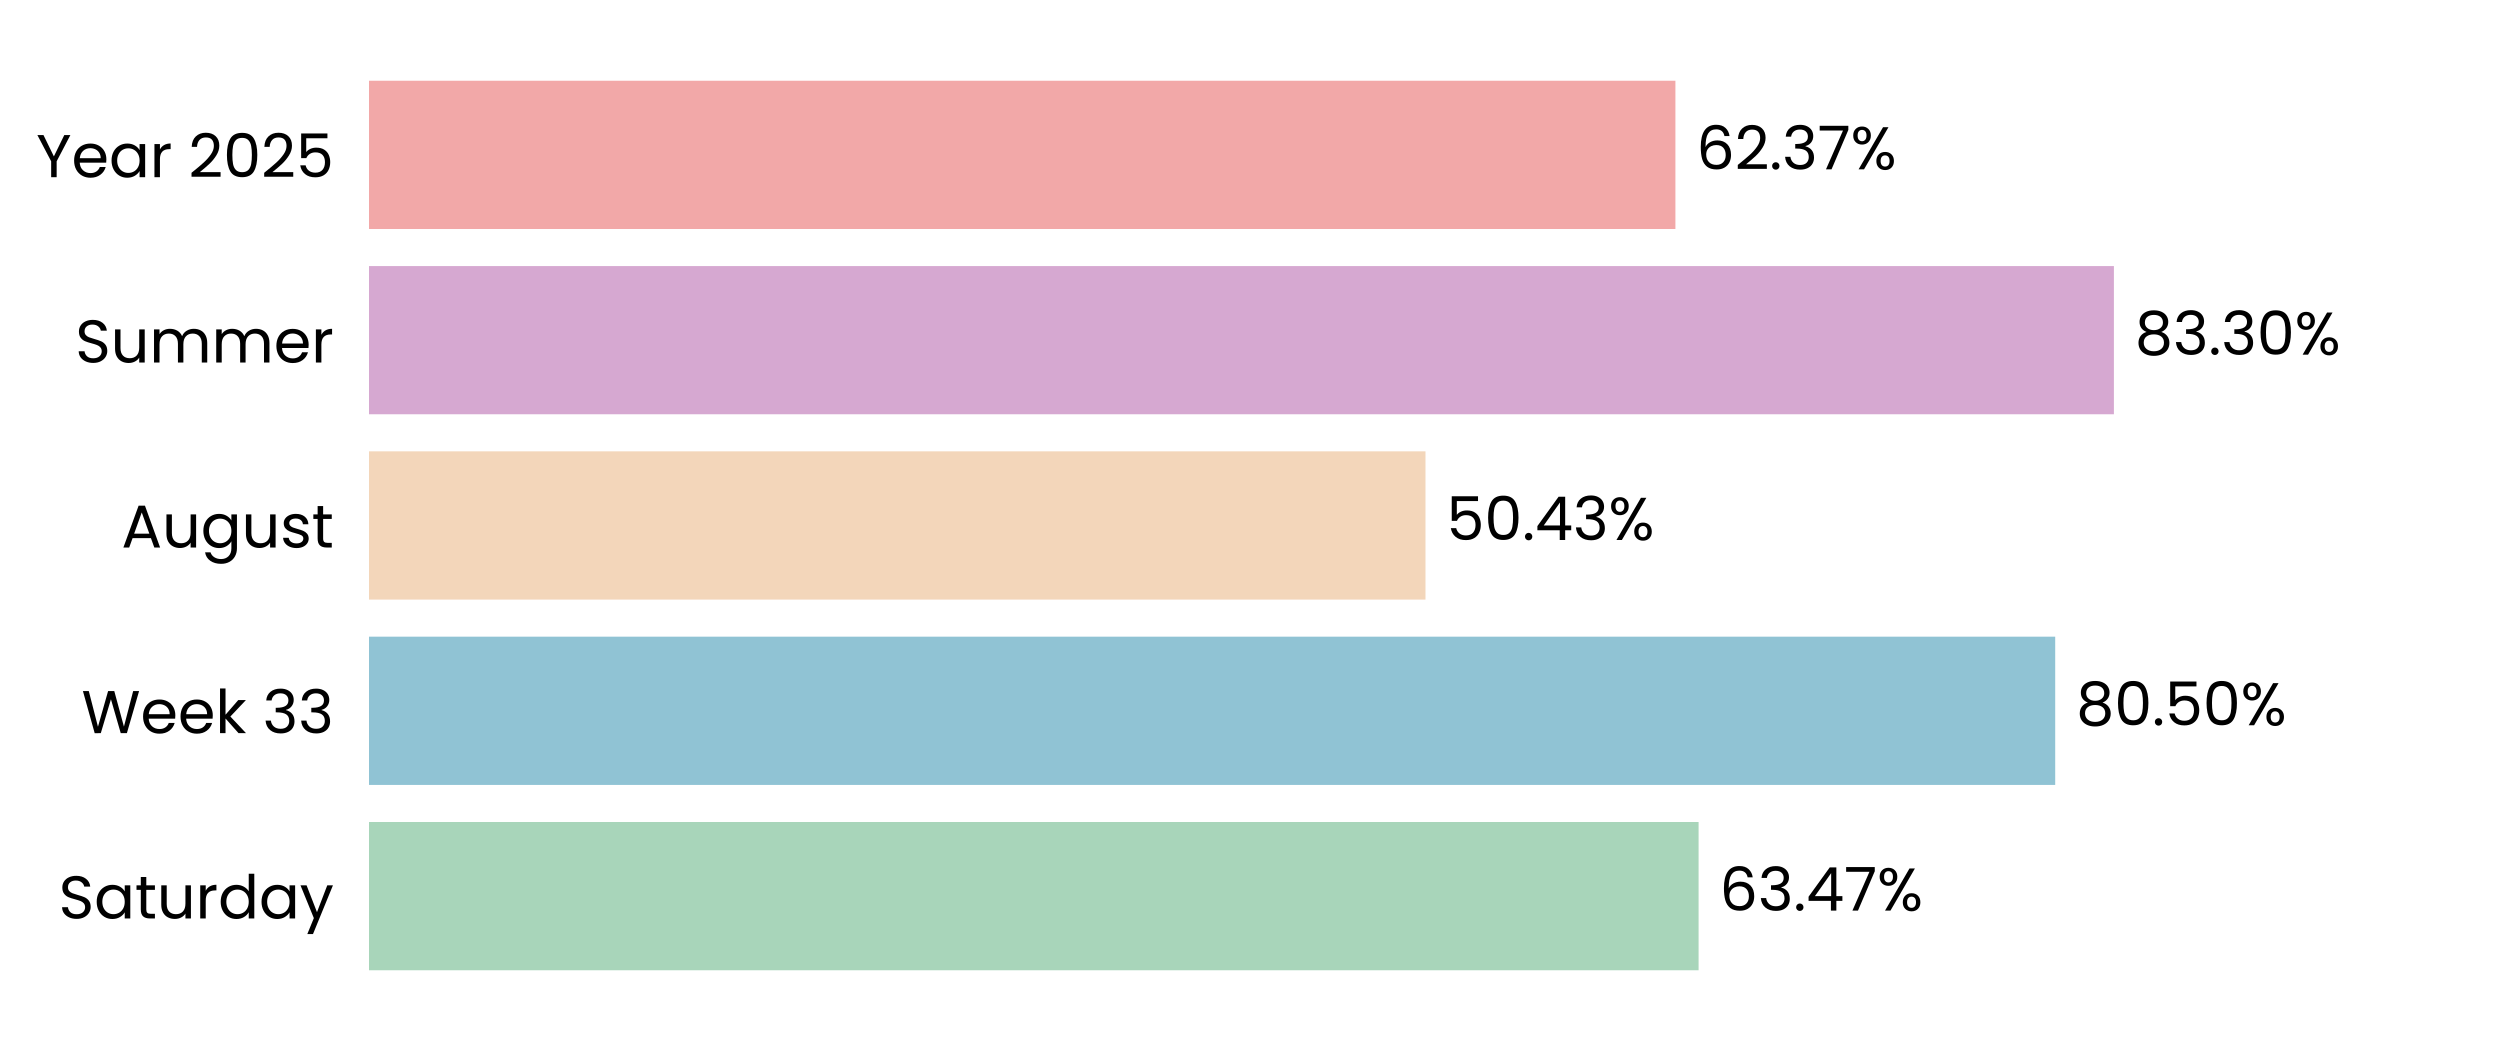
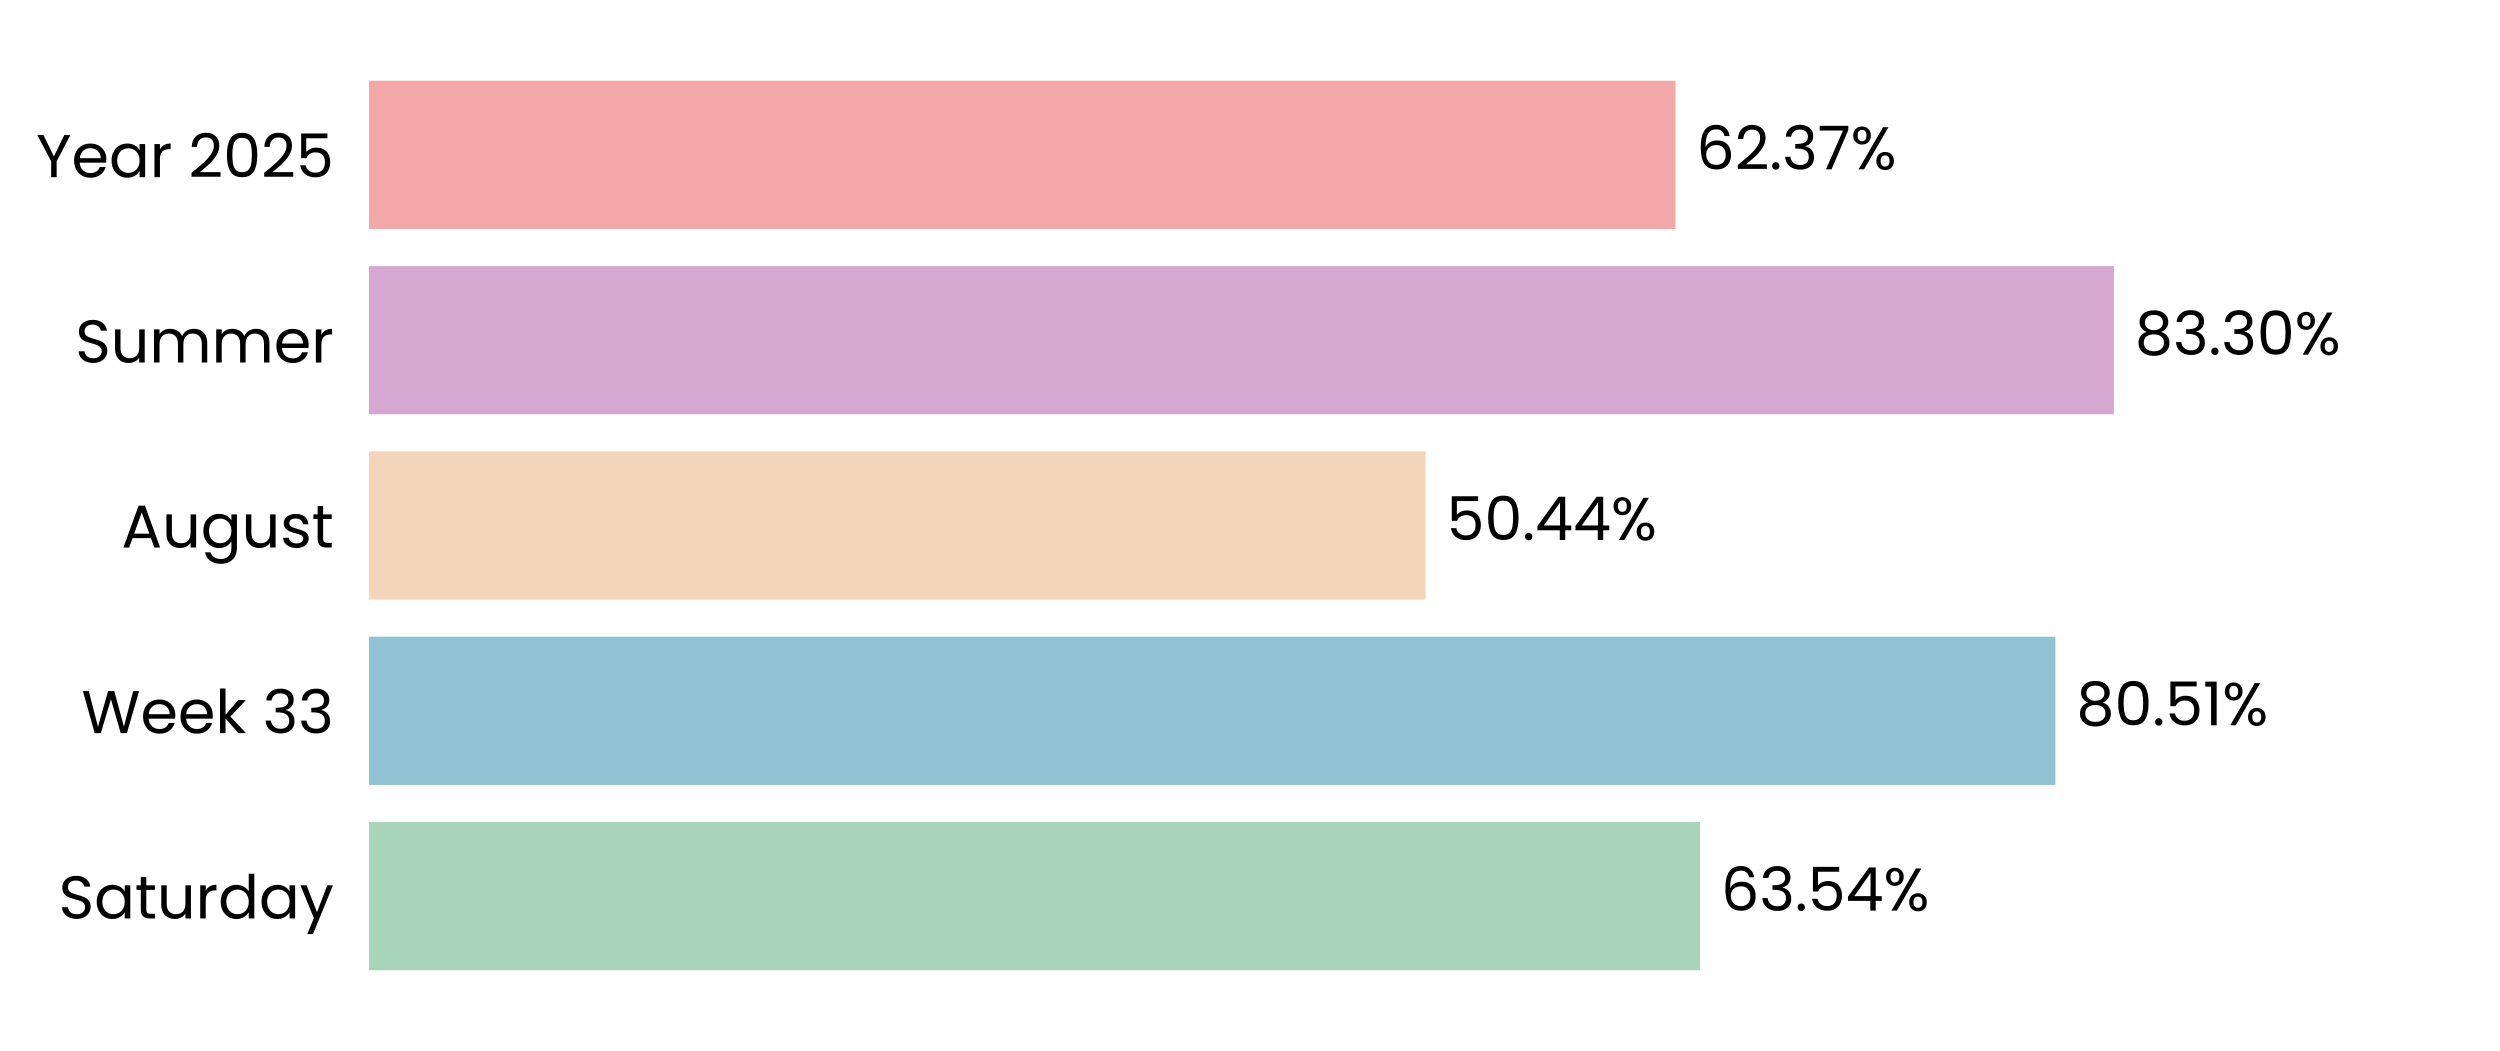
<svg xmlns="http://www.w3.org/2000/svg" xmlns:xlink="http://www.w3.org/1999/xlink" width="496.691pt" height="208.8pt" viewBox="0 0 496.691 208.8" version="1.1">
  <defs>
    <style type="text/css">*{stroke-linejoin: round; stroke-linecap: butt}</style>
  </defs>
  <g id="figure_1">
    <g id="patch_1">
      <path d="M 0 208.8  L 496.691 208.8  L 496.691 0  L 0 0  L 0 208.8  z " style="fill: none" />
    </g>
    <g id="axes_1">
      <g id="patch_2">
        <path d="M 73.311 201.6  L 489.491 201.6  L 489.491 7.2  L 73.311 7.2  L 73.311 201.6  z " style="fill: none" />
      </g>
      <g id="patch_3">
-         <path d="M 73.311 192.764  L 337.47 192.764  L 337.47 163.309  L 73.311 163.309  z " clip-path="url(#pf278503e7b)" style="fill: #a8d5ba" />
+         <path d="M 73.311 192.764  L 337.759 192.764  L 337.759 163.309  L 73.311 163.309  z " clip-path="url(#p9dd91957a8)" style="fill: #a8d5ba" />
      </g>
      <g id="patch_4">
-         <path d="M 73.311 155.945  L 408.32 155.945  L 408.32 126.491  L 73.311 126.491  z " clip-path="url(#pf278503e7b)" style="fill: #90c3d4" />
+         <path d="M 73.311 155.945  L 408.361 155.945  L 408.361 126.491  L 73.311 126.491  z " clip-path="url(#p9dd91957a8)" style="fill: #90c3d4" />
      </g>
      <g id="patch_5">
-         <path d="M 73.311 119.127  L 283.21 119.127  L 283.21 89.673  L 73.311 89.673  z " clip-path="url(#pf278503e7b)" style="fill: #f3d6ba" />
+         <path d="M 73.311 119.127  L 283.219 119.127  L 283.219 89.673  L 73.311 89.673  z " clip-path="url(#p9dd91957a8)" style="fill: #f3d6ba" />
      </g>
      <g id="patch_6">
-         <path d="M 73.311 82.309  L 419.983 82.309  L 419.983 52.855  L 73.311 52.855  z " clip-path="url(#pf278503e7b)" style="fill: #d6a8d1" />
+         <path d="M 73.311 82.309  L 419.987 82.309  L 419.987 52.855  L 73.311 52.855  z " clip-path="url(#p9dd91957a8)" style="fill: #d6a8d1" />
      </g>
      <g id="patch_7">
-         <path d="M 73.311 45.491  L 332.865 45.491  L 332.865 16.036  L 73.311 16.036  z " clip-path="url(#pf278503e7b)" style="fill: #f2a8a8" />
+         <path d="M 73.311 45.491  L 332.866 45.491  L 332.866 16.036  L 73.311 16.036  z " clip-path="url(#p9dd91957a8)" style="fill: #f2a8a8" />
      </g>
      <g id="matplotlib.axis_1">
        <g id="ytick_1">
          <g id="text_1">
            <g transform="translate(11.65312 182.4764) scale(0.12 -0.12)">
              <defs>
                <path id="Poppins-Regular-53" d="M 1907 -45  Q 1466 -45 1117 112  Q 768 269 569 547  Q 371 826 365 1190  L 986 1190  Q 1018 877 1245 662  Q 1472 448 1907 448  Q 2323 448 2563 656  Q 2803 864 2803 1190  Q 2803 1446 2662 1606  Q 2522 1766 2310 1849  Q 2099 1933 1741 2029  Q 1299 2144 1033 2259  Q 768 2374 579 2620  Q 390 2867 390 3283  Q 390 3648 576 3929  Q 762 4211 1098 4364  Q 1434 4518 1869 4518  Q 2496 4518 2896 4204  Q 3296 3891 3347 3373  L 2707 3373  Q 2675 3629 2438 3824  Q 2202 4019 1811 4019  Q 1446 4019 1216 3830  Q 986 3642 986 3302  Q 986 3059 1123 2905  Q 1261 2752 1462 2672  Q 1664 2592 2029 2490  Q 2470 2368 2739 2249  Q 3008 2131 3200 1884  Q 3392 1638 3392 1216  Q 3392 890 3219 602  Q 3046 314 2707 134  Q 2368 -45 1907 -45  z " transform="scale(0.015625)" />
                <path id="Poppins-Regular-61" d="M 275 1766  Q 275 2304 492 2710  Q 710 3117 1091 3341  Q 1472 3565 1939 3565  Q 2400 3565 2739 3366  Q 3078 3168 3245 2867  L 3245 3507  L 3834 3507  L 3834 0  L 3245 0  L 3245 653  Q 3072 346 2729 144  Q 2387 -58 1933 -58  Q 1466 -58 1088 172  Q 710 403 492 819  Q 275 1235 275 1766  z M 3245 1760  Q 3245 2157 3085 2451  Q 2925 2746 2653 2902  Q 2381 3059 2054 3059  Q 1728 3059 1459 2905  Q 1190 2752 1030 2457  Q 870 2163 870 1766  Q 870 1363 1030 1065  Q 1190 768 1459 611  Q 1728 454 2054 454  Q 2381 454 2653 611  Q 2925 768 3085 1065  Q 3245 1363 3245 1760  z " transform="scale(0.015625)" />
                <path id="Poppins-Regular-74" d="M 1203 3027  L 1203 960  Q 1203 704 1312 598  Q 1421 493 1690 493  L 2118 493  L 2118 0  L 1594 0  Q 1107 0 864 224  Q 621 448 621 960  L 621 3027  L 166 3027  L 166 3507  L 621 3507  L 621 4390  L 1203 4390  L 1203 3507  L 2118 3507  L 2118 3027  L 1203 3027  z " transform="scale(0.015625)" />
                <path id="Poppins-Regular-75" d="M 3603 3507  L 3603 0  L 3021 0  L 3021 518  Q 2854 250 2556 99  Q 2259 -51 1901 -51  Q 1491 -51 1164 118  Q 838 288 649 627  Q 461 966 461 1453  L 461 3507  L 1037 3507  L 1037 1530  Q 1037 1011 1299 732  Q 1562 454 2016 454  Q 2483 454 2752 742  Q 3021 1030 3021 1581  L 3021 3507  L 3603 3507  z " transform="scale(0.015625)" />
                <path id="Poppins-Regular-72" d="M 1075 2938  Q 1229 3238 1513 3404  Q 1798 3571 2208 3571  L 2208 2970  L 2054 2970  Q 1075 2970 1075 1907  L 1075 0  L 493 0  L 493 3507  L 1075 3507  L 1075 2938  z " transform="scale(0.015625)" />
                <path id="Poppins-Regular-64" d="M 275 1766  Q 275 2304 492 2710  Q 710 3117 1091 3341  Q 1472 3565 1946 3565  Q 2355 3565 2707 3376  Q 3059 3187 3245 2880  L 3245 4736  L 3834 4736  L 3834 0  L 3245 0  L 3245 659  Q 3072 346 2733 144  Q 2394 -58 1939 -58  Q 1472 -58 1091 172  Q 710 403 492 819  Q 275 1235 275 1766  z M 3245 1760  Q 3245 2157 3085 2451  Q 2925 2746 2653 2902  Q 2381 3059 2054 3059  Q 1728 3059 1459 2905  Q 1190 2752 1030 2457  Q 870 2163 870 1766  Q 870 1363 1030 1065  Q 1190 768 1459 611  Q 1728 454 2054 454  Q 2381 454 2653 611  Q 2925 768 3085 1065  Q 3245 1363 3245 1760  z " transform="scale(0.015625)" />
                <path id="Poppins-Regular-79" d="M 3514 3507  L 1402 -1651  L 800 -1651  L 1491 38  L 77 3507  L 723 3507  L 1824 666  L 2912 3507  L 3514 3507  z " transform="scale(0.015625)" />
              </defs>
              <use xlink:href="#Poppins-Regular-53" />
              <use xlink:href="#Poppins-Regular-61" transform="translate(58.7 0)" />
              <use xlink:href="#Poppins-Regular-74" transform="translate(126.3 0)" />
              <use xlink:href="#Poppins-Regular-75" transform="translate(162.7 0)" />
              <use xlink:href="#Poppins-Regular-72" transform="translate(226.7 0)" />
              <use xlink:href="#Poppins-Regular-64" transform="translate(264 0)" />
              <use xlink:href="#Poppins-Regular-61" transform="translate(331.5999 0)" />
              <use xlink:href="#Poppins-Regular-79" transform="translate(399.1999 0)" />
            </g>
          </g>
        </g>
        <g id="ytick_2">
          <g id="text_2">
            <g transform="translate(16.19813 145.6582) scale(0.12 -0.12)">
              <defs>
                <path id="Poppins-Regular-57" d="M 6099 4461  L 4806 0  L 4154 0  L 3117 3590  L 2042 0  L 1395 -6  L 147 4461  L 768 4461  L 1741 678  L 2816 4461  L 3469 4461  L 4493 691  L 5472 4461  L 6099 4461  z " transform="scale(0.015625)" />
                <path id="Poppins-Regular-65" d="M 3693 1888  Q 3693 1722 3674 1536  L 870 1536  Q 902 1018 1225 726  Q 1549 435 2010 435  Q 2387 435 2640 611  Q 2893 787 2995 1082  L 3622 1082  Q 3482 576 3059 259  Q 2637 -58 2010 -58  Q 1510 -58 1116 166  Q 723 390 499 803  Q 275 1216 275 1760  Q 275 2304 492 2713  Q 710 3123 1104 3344  Q 1498 3565 2010 3565  Q 2509 3565 2893 3347  Q 3277 3130 3485 2749  Q 3693 2368 3693 1888  z M 3091 2010  Q 3091 2342 2944 2582  Q 2797 2822 2544 2947  Q 2291 3072 1984 3072  Q 1542 3072 1232 2790  Q 922 2509 877 2010  L 3091 2010  z " transform="scale(0.015625)" />
                <path id="Poppins-Regular-6b" d="M 2451 0  L 1075 1549  L 1075 0  L 493 0  L 493 4736  L 1075 4736  L 1075 1952  L 2426 3507  L 3238 3507  L 1587 1760  L 3245 0  L 2451 0  z " transform="scale(0.015625)" />
                <path id="Poppins-Regular-20" transform="scale(0.015625)" />
                <path id="Poppins-Regular-33" d="M 384 3462  Q 429 4051 838 4384  Q 1248 4717 1901 4717  Q 2336 4717 2653 4560  Q 2970 4403 3133 4134  Q 3296 3866 3296 3526  Q 3296 3130 3069 2842  Q 2842 2554 2477 2470  L 2477 2438  Q 2893 2336 3136 2035  Q 3379 1734 3379 1248  Q 3379 883 3212 592  Q 3046 301 2713 134  Q 2381 -32 1914 -32  Q 1235 -32 800 323  Q 365 678 314 1331  L 877 1331  Q 922 947 1190 704  Q 1459 461 1907 461  Q 2355 461 2588 694  Q 2822 928 2822 1299  Q 2822 1779 2502 1990  Q 2182 2202 1536 2202  L 1389 2202  L 1389 2688  L 1542 2688  Q 2131 2694 2432 2883  Q 2733 3072 2733 3469  Q 2733 3808 2512 4013  Q 2291 4218 1882 4218  Q 1485 4218 1241 4013  Q 998 3808 954 3462  L 384 3462  z " transform="scale(0.015625)" />
              </defs>
              <use xlink:href="#Poppins-Regular-57" />
              <use xlink:href="#Poppins-Regular-65" transform="translate(97.59999 0)" />
              <use xlink:href="#Poppins-Regular-65" transform="translate(159.6 0)" />
              <use xlink:href="#Poppins-Regular-6b" transform="translate(221.6 0)" />
              <use xlink:href="#Poppins-Regular-20" transform="translate(273.0999 0)" />
              <use xlink:href="#Poppins-Regular-33" transform="translate(299.7999 0)" />
              <use xlink:href="#Poppins-Regular-33" transform="translate(358.6999 0)" />
            </g>
          </g>
        </g>
        <g id="ytick_3">
          <g id="text_3">
            <g transform="translate(24.11812 108.78) scale(0.12 -0.12)">
              <defs>
                <path id="Poppins-Regular-41" d="M 3130 992  L 1184 992  L 826 0  L 211 0  L 1824 4435  L 2496 4435  L 4102 0  L 3488 0  L 3130 992  z M 2963 1466  L 2157 3718  L 1350 1466  L 2963 1466  z " transform="scale(0.015625)" />
                <path id="Poppins-Regular-67" d="M 1939 3565  Q 2394 3565 2736 3366  Q 3078 3168 3245 2867  L 3245 3507  L 3834 3507  L 3834 -77  Q 3834 -557 3629 -931  Q 3424 -1306 3043 -1517  Q 2662 -1728 2157 -1728  Q 1466 -1728 1005 -1401  Q 544 -1075 461 -512  L 1037 -512  Q 1133 -832 1433 -1027  Q 1734 -1222 2157 -1222  Q 2637 -1222 2941 -921  Q 3245 -621 3245 -77  L 3245 659  Q 3072 352 2733 147  Q 2394 -58 1939 -58  Q 1472 -58 1091 172  Q 710 403 492 819  Q 275 1235 275 1766  Q 275 2304 492 2710  Q 710 3117 1091 3341  Q 1472 3565 1939 3565  z M 3245 1760  Q 3245 2157 3085 2451  Q 2925 2746 2653 2902  Q 2381 3059 2054 3059  Q 1728 3059 1459 2905  Q 1190 2752 1030 2457  Q 870 2163 870 1766  Q 870 1363 1030 1065  Q 1190 768 1459 611  Q 1728 454 2054 454  Q 2381 454 2653 611  Q 2925 768 3085 1065  Q 3245 1363 3245 1760  z " transform="scale(0.015625)" />
                <path id="Poppins-Regular-73" d="M 1734 -58  Q 1331 -58 1011 80  Q 691 218 505 464  Q 320 710 301 1030  L 902 1030  Q 928 768 1149 601  Q 1370 435 1728 435  Q 2061 435 2253 582  Q 2445 730 2445 954  Q 2445 1184 2240 1296  Q 2035 1408 1606 1517  Q 1216 1619 969 1724  Q 723 1830 547 2038  Q 371 2246 371 2586  Q 371 2854 531 3078  Q 691 3302 985 3433  Q 1280 3565 1658 3565  Q 2240 3565 2598 3270  Q 2957 2976 2982 2464  L 2400 2464  Q 2381 2739 2179 2905  Q 1978 3072 1638 3072  Q 1325 3072 1139 2937  Q 954 2803 954 2586  Q 954 2413 1066 2301  Q 1178 2189 1347 2121  Q 1517 2054 1818 1971  Q 2195 1869 2432 1769  Q 2669 1670 2838 1472  Q 3008 1274 3014 954  Q 3014 666 2854 435  Q 2694 205 2403 73  Q 2112 -58 1734 -58  z " transform="scale(0.015625)" />
              </defs>
              <use xlink:href="#Poppins-Regular-41" />
              <use xlink:href="#Poppins-Regular-75" transform="translate(67.39999 0)" />
              <use xlink:href="#Poppins-Regular-67" transform="translate(131.4 0)" />
              <use xlink:href="#Poppins-Regular-75" transform="translate(199 0)" />
              <use xlink:href="#Poppins-Regular-73" transform="translate(263 0)" />
              <use xlink:href="#Poppins-Regular-74" transform="translate(315.2 0)" />
            </g>
          </g>
        </g>
        <g id="ytick_4">
          <g id="text_4">
            <g transform="translate(14.95125 72.02182) scale(0.12 -0.12)">
              <defs>
                <path id="Poppins-Regular-6d" d="M 4710 3571  Q 5120 3571 5440 3401  Q 5760 3232 5945 2893  Q 6131 2554 6131 2067  L 6131 0  L 5555 0  L 5555 1984  Q 5555 2509 5296 2787  Q 5037 3066 4595 3066  Q 4141 3066 3872 2774  Q 3603 2483 3603 1933  L 3603 0  L 3027 0  L 3027 1984  Q 3027 2509 2768 2787  Q 2509 3066 2067 3066  Q 1613 3066 1344 2774  Q 1075 2483 1075 1933  L 1075 0  L 493 0  L 493 3507  L 1075 3507  L 1075 3002  Q 1248 3277 1539 3424  Q 1830 3571 2182 3571  Q 2624 3571 2963 3372  Q 3302 3174 3469 2790  Q 3616 3162 3955 3366  Q 4294 3571 4710 3571  z " transform="scale(0.015625)" />
              </defs>
              <use xlink:href="#Poppins-Regular-53" />
              <use xlink:href="#Poppins-Regular-75" transform="translate(58.7 0)" />
              <use xlink:href="#Poppins-Regular-6d" transform="translate(122.7 0)" />
              <use xlink:href="#Poppins-Regular-6d" transform="translate(225.7 0)" />
              <use xlink:href="#Poppins-Regular-65" transform="translate(328.7 0)" />
              <use xlink:href="#Poppins-Regular-72" transform="translate(390.6999 0)" />
            </g>
          </g>
        </g>
        <g id="ytick_5">
          <g id="text_5">
            <g transform="translate(7.2 35.20364) scale(0.12 -0.12)">
              <defs>
                <path id="Poppins-Regular-59" d="M 3616 4461  L 2163 1683  L 2163 0  L 1581 0  L 1581 1683  L 122 4461  L 768 4461  L 1869 2202  L 2970 4461  L 3616 4461  z " transform="scale(0.015625)" />
                <path id="Poppins-Regular-32" d="M 326 467  Q 1139 1120 1600 1539  Q 2061 1958 2377 2416  Q 2694 2874 2694 3315  Q 2694 3731 2492 3971  Q 2291 4211 1843 4211  Q 1408 4211 1168 3939  Q 928 3667 909 3213  L 346 3213  Q 371 3930 780 4320  Q 1190 4710 1837 4710  Q 2496 4710 2883 4345  Q 3270 3981 3270 3341  Q 3270 2810 2953 2307  Q 2637 1805 2233 1424  Q 1830 1043 1203 538  L 3405 538  L 3405 51  L 326 51  L 326 467  z " transform="scale(0.015625)" />
                <path id="Poppins-Regular-30" d="M 397 2362  Q 397 3462 755 4080  Q 1114 4698 2010 4698  Q 2899 4698 3257 4080  Q 3616 3462 3616 2362  Q 3616 1242 3257 621  Q 2899 0 2010 0  Q 1114 0 755 621  Q 397 1242 397 2362  z M 3040 2362  Q 3040 2918 2966 3305  Q 2893 3693 2665 3929  Q 2438 4166 2010 4166  Q 1574 4166 1347 3929  Q 1120 3693 1046 3305  Q 973 2918 973 2362  Q 973 1786 1046 1395  Q 1120 1005 1347 768  Q 1574 531 2010 531  Q 2438 531 2665 768  Q 2893 1005 2966 1395  Q 3040 1786 3040 2362  z " transform="scale(0.015625)" />
                <path id="Poppins-Regular-35" d="M 3347 4122  L 1101 4122  L 1101 2662  Q 1248 2867 1536 2998  Q 1824 3130 2157 3130  Q 2688 3130 3021 2909  Q 3354 2688 3498 2339  Q 3642 1990 3642 1600  Q 3642 1139 3469 774  Q 3296 410 2941 198  Q 2586 -13 2061 -13  Q 1389 -13 973 332  Q 557 678 467 1254  L 1037 1254  Q 1120 890 1389 685  Q 1658 480 2067 480  Q 2573 480 2829 784  Q 3085 1088 3085 1587  Q 3085 2086 2829 2358  Q 2573 2630 2074 2630  Q 1734 2630 1481 2467  Q 1229 2304 1114 2022  L 563 2022  L 563 4634  L 3347 4634  L 3347 4122  z " transform="scale(0.015625)" />
              </defs>
              <use xlink:href="#Poppins-Regular-59" />
              <use xlink:href="#Poppins-Regular-65" transform="translate(58.39999 0)" />
              <use xlink:href="#Poppins-Regular-61" transform="translate(120.4 0)" />
              <use xlink:href="#Poppins-Regular-72" transform="translate(188 0)" />
              <use xlink:href="#Poppins-Regular-20" transform="translate(225.3 0)" />
              <use xlink:href="#Poppins-Regular-32" transform="translate(252 0)" />
              <use xlink:href="#Poppins-Regular-30" transform="translate(309.4999 0)" />
              <use xlink:href="#Poppins-Regular-32" transform="translate(372.2999 0)" />
              <use xlink:href="#Poppins-Regular-35" transform="translate(429.7999 0)" />
            </g>
          </g>
        </g>
      </g>
      <g id="text_6">
-         <g transform="translate(341.6317 180.9164) scale(0.12 -0.12)">
+         <g transform="translate(341.9208 180.9164) scale(0.12 -0.12)">
          <defs>
            <path id="Poppins-Regular-36" d="M 2976 3526  Q 2835 4237 2099 4237  Q 1530 4237 1248 3798  Q 966 3360 973 2355  Q 1120 2688 1462 2877  Q 1805 3066 2227 3066  Q 2886 3066 3280 2656  Q 3674 2246 3674 1523  Q 3674 1088 3504 742  Q 3334 397 2992 192  Q 2650 -13 2163 -13  Q 1504 -13 1133 281  Q 762 576 614 1094  Q 467 1613 467 2374  Q 467 4723 2106 4723  Q 2733 4723 3091 4384  Q 3450 4045 3514 3526  L 2976 3526  z M 2106 2573  Q 1830 2573 1587 2461  Q 1344 2349 1193 2121  Q 1043 1894 1043 1568  Q 1043 1082 1324 778  Q 1606 474 2131 474  Q 2579 474 2844 752  Q 3110 1030 3110 1504  Q 3110 2003 2854 2288  Q 2598 2573 2106 2573  z " transform="scale(0.015625)" />
            <path id="Poppins-Regular-2e" d="M 678 -38  Q 512 -38 397 77  Q 282 192 282 358  Q 282 525 397 640  Q 512 755 678 755  Q 838 755 950 640  Q 1062 525 1062 358  Q 1062 192 950 77  Q 838 -38 678 -38  z " transform="scale(0.015625)" />
            <path id="Poppins-Regular-34" d="M 256 1030  L 256 1472  L 2502 4582  L 3200 4582  L 3200 1536  L 3840 1536  L 3840 1030  L 3200 1030  L 3200 0  L 2624 0  L 2624 1030  L 256 1030  z M 2650 3974  L 928 1536  L 2650 1536  L 2650 3974  z " transform="scale(0.015625)" />
-             <path id="Poppins-Regular-37" d="M 3245 4173  L 1466 0  L 877 0  L 2682 4115  L 211 4115  L 211 4614  L 3245 4614  L 3245 4173  z " transform="scale(0.015625)" />
            <path id="Poppins-Regular-25" d="M 269 3584  Q 269 4019 531 4278  Q 794 4538 1203 4538  Q 1613 4538 1875 4278  Q 2138 4019 2138 3584  Q 2138 3142 1875 2883  Q 1613 2624 1203 2624  Q 794 2624 531 2883  Q 269 3142 269 3584  z M 4006 4467  L 1414 0  L 838 0  L 3430 4467  L 4006 4467  z M 1203 4179  Q 986 4179 861 4028  Q 736 3878 736 3584  Q 736 3290 861 3136  Q 986 2982 1203 2982  Q 1421 2982 1549 3139  Q 1677 3296 1677 3584  Q 1677 3878 1549 4028  Q 1421 4179 1203 4179  z M 2720 883  Q 2720 1325 2982 1584  Q 3245 1843 3654 1843  Q 4064 1843 4323 1584  Q 4582 1325 4582 883  Q 4582 448 4323 185  Q 4064 -77 3654 -77  Q 3245 -77 2982 182  Q 2720 442 2720 883  z M 3648 1478  Q 3430 1478 3302 1328  Q 3174 1178 3174 883  Q 3174 595 3302 444  Q 3430 294 3648 294  Q 3866 294 3994 444  Q 4122 595 4122 883  Q 4122 1178 3994 1328  Q 3866 1478 3648 1478  z " transform="scale(0.015625)" />
          </defs>
          <use xlink:href="#Poppins-Regular-36" />
          <use xlink:href="#Poppins-Regular-33" transform="translate(63.49999 0)" />
          <use xlink:href="#Poppins-Regular-2e" transform="translate(122.4 0)" />
-           <use xlink:href="#Poppins-Regular-34" transform="translate(143.4 0)" />
-           <use xlink:href="#Poppins-Regular-37" transform="translate(206.3 0)" />
-           <use xlink:href="#Poppins-Regular-25" transform="translate(260.8999 0)" />
+           <use xlink:href="#Poppins-Regular-35" transform="translate(143.4 0)" />
+           <use xlink:href="#Poppins-Regular-34" transform="translate(206.2 0)" />
+           <use xlink:href="#Poppins-Regular-25" transform="translate(269.0999 0)" />
        </g>
      </g>
      <g id="text_7">
-         <g transform="translate(412.4814 144.0982) scale(0.12 -0.12)">
+         <g transform="translate(412.5227 144.0982) scale(0.12 -0.12)">
          <defs>
            <path id="Poppins-Regular-38" d="M 1242 2406  Q 883 2547 691 2816  Q 499 3085 499 3469  Q 499 3814 672 4092  Q 845 4371 1187 4534  Q 1530 4698 2016 4698  Q 2502 4698 2844 4534  Q 3187 4371 3363 4092  Q 3539 3814 3539 3469  Q 3539 3098 3340 2819  Q 3142 2541 2797 2406  Q 3194 2285 3427 1981  Q 3661 1677 3661 1248  Q 3661 832 3456 521  Q 3251 211 2876 41  Q 2502 -128 2016 -128  Q 1530 -128 1162 41  Q 794 211 589 521  Q 384 832 384 1248  Q 384 1677 614 1984  Q 845 2291 1242 2406  z M 2976 3398  Q 2976 3789 2720 4000  Q 2464 4211 2016 4211  Q 1574 4211 1318 4000  Q 1062 3789 1062 3392  Q 1062 3034 1328 2816  Q 1594 2598 2016 2598  Q 2445 2598 2710 2819  Q 2976 3040 2976 3398  z M 2016 2150  Q 1542 2150 1241 1929  Q 941 1709 941 1267  Q 941 858 1232 608  Q 1523 358 2016 358  Q 2509 358 2797 608  Q 3085 858 3085 1267  Q 3085 1696 2790 1923  Q 2496 2150 2016 2150  z " transform="scale(0.015625)" />
+             <path id="Poppins-Regular-31" d="M 243 4096  L 243 4627  L 1446 4627  L 1446 0  L 858 0  L 858 4096  L 243 4096  z " transform="scale(0.015625)" />
          </defs>
          <use xlink:href="#Poppins-Regular-38" />
          <use xlink:href="#Poppins-Regular-30" transform="translate(63.09999 0)" />
          <use xlink:href="#Poppins-Regular-2e" transform="translate(125.9 0)" />
          <use xlink:href="#Poppins-Regular-35" transform="translate(146.9 0)" />
-           <use xlink:href="#Poppins-Regular-30" transform="translate(209.7 0)" />
-           <use xlink:href="#Poppins-Regular-25" transform="translate(272.4999 0)" />
+           <use xlink:href="#Poppins-Regular-31" transform="translate(209.7 0)" />
+           <use xlink:href="#Poppins-Regular-25" transform="translate(241.6999 0)" />
        </g>
      </g>
      <g id="text_8">
-         <g transform="translate(287.3717 107.28) scale(0.12 -0.12)">
+         <g transform="translate(287.381 107.28) scale(0.12 -0.12)">
          <use xlink:href="#Poppins-Regular-35" />
          <use xlink:href="#Poppins-Regular-30" transform="translate(62.79999 0)" />
          <use xlink:href="#Poppins-Regular-2e" transform="translate(125.6 0)" />
          <use xlink:href="#Poppins-Regular-34" transform="translate(146.6 0)" />
-           <use xlink:href="#Poppins-Regular-33" transform="translate(209.5 0)" />
-           <use xlink:href="#Poppins-Regular-25" transform="translate(268.3999 0)" />
+           <use xlink:href="#Poppins-Regular-34" transform="translate(209.5 0)" />
+           <use xlink:href="#Poppins-Regular-25" transform="translate(272.3999 0)" />
        </g>
      </g>
      <g id="text_9">
-         <g transform="translate(424.1452 70.46182) scale(0.12 -0.12)">
+         <g transform="translate(424.1484 70.46182) scale(0.12 -0.12)">
          <use xlink:href="#Poppins-Regular-38" />
          <use xlink:href="#Poppins-Regular-33" transform="translate(63.09999 0)" />
          <use xlink:href="#Poppins-Regular-2e" transform="translate(122 0)" />
          <use xlink:href="#Poppins-Regular-33" transform="translate(143 0)" />
          <use xlink:href="#Poppins-Regular-30" transform="translate(201.9 0)" />
          <use xlink:href="#Poppins-Regular-25" transform="translate(264.7 0)" />
        </g>
      </g>
      <g id="text_10">
-         <g transform="translate(337.0265 33.64364) scale(0.12 -0.12)">
+         <g transform="translate(337.0273 33.64364) scale(0.12 -0.12)">
+           <defs>
+             <path id="Poppins-Regular-37" d="M 3245 4173  L 1466 0  L 877 0  L 2682 4115  L 211 4115  L 211 4614  L 3245 4614  L 3245 4173  z " transform="scale(0.015625)" />
+           </defs>
          <use xlink:href="#Poppins-Regular-36" />
          <use xlink:href="#Poppins-Regular-32" transform="translate(63.49999 0)" />
          <use xlink:href="#Poppins-Regular-2e" transform="translate(121 0)" />
          <use xlink:href="#Poppins-Regular-33" transform="translate(142 0)" />
          <use xlink:href="#Poppins-Regular-37" transform="translate(200.8999 0)" />
          <use xlink:href="#Poppins-Regular-25" transform="translate(255.4999 0)" />
        </g>
      </g>
    </g>
  </g>
  <defs>
-     <clipPath id="pf278503e7b">
+     <clipPath id="p9dd91957a8">
      <rect x="73.311" y="7.2" width="416.18" height="194.4" />
    </clipPath>
  </defs>
</svg>
